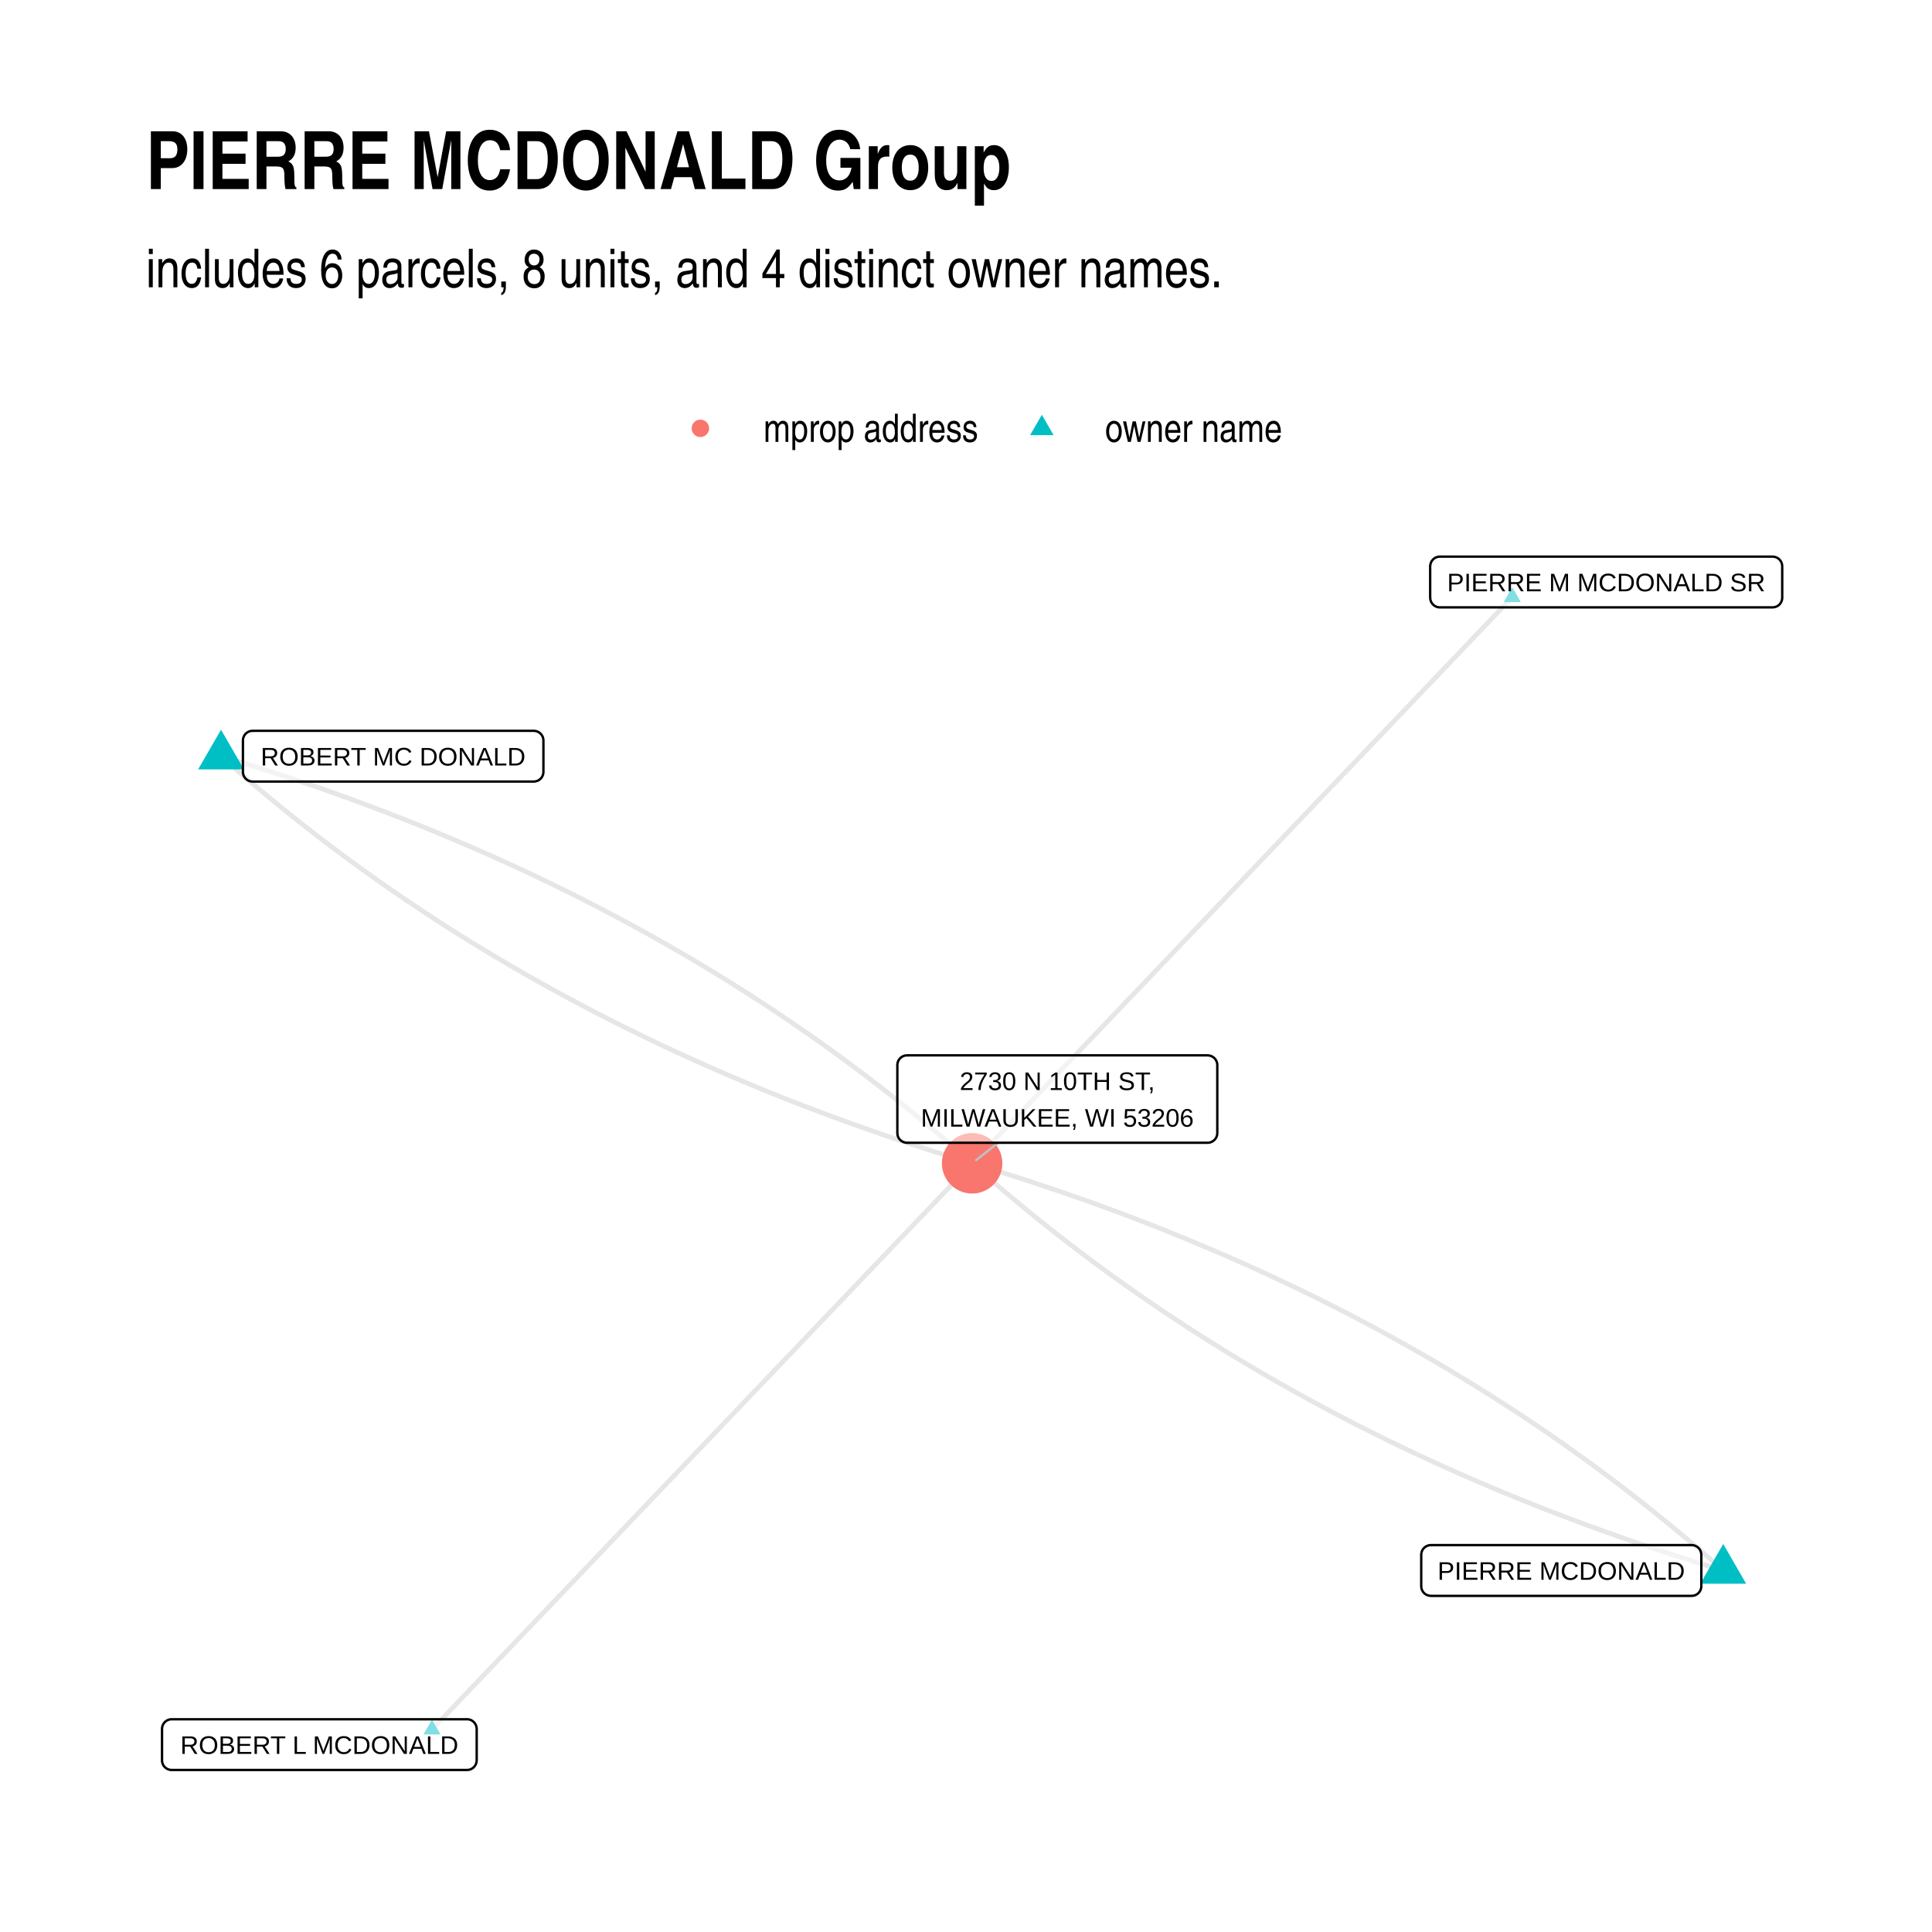
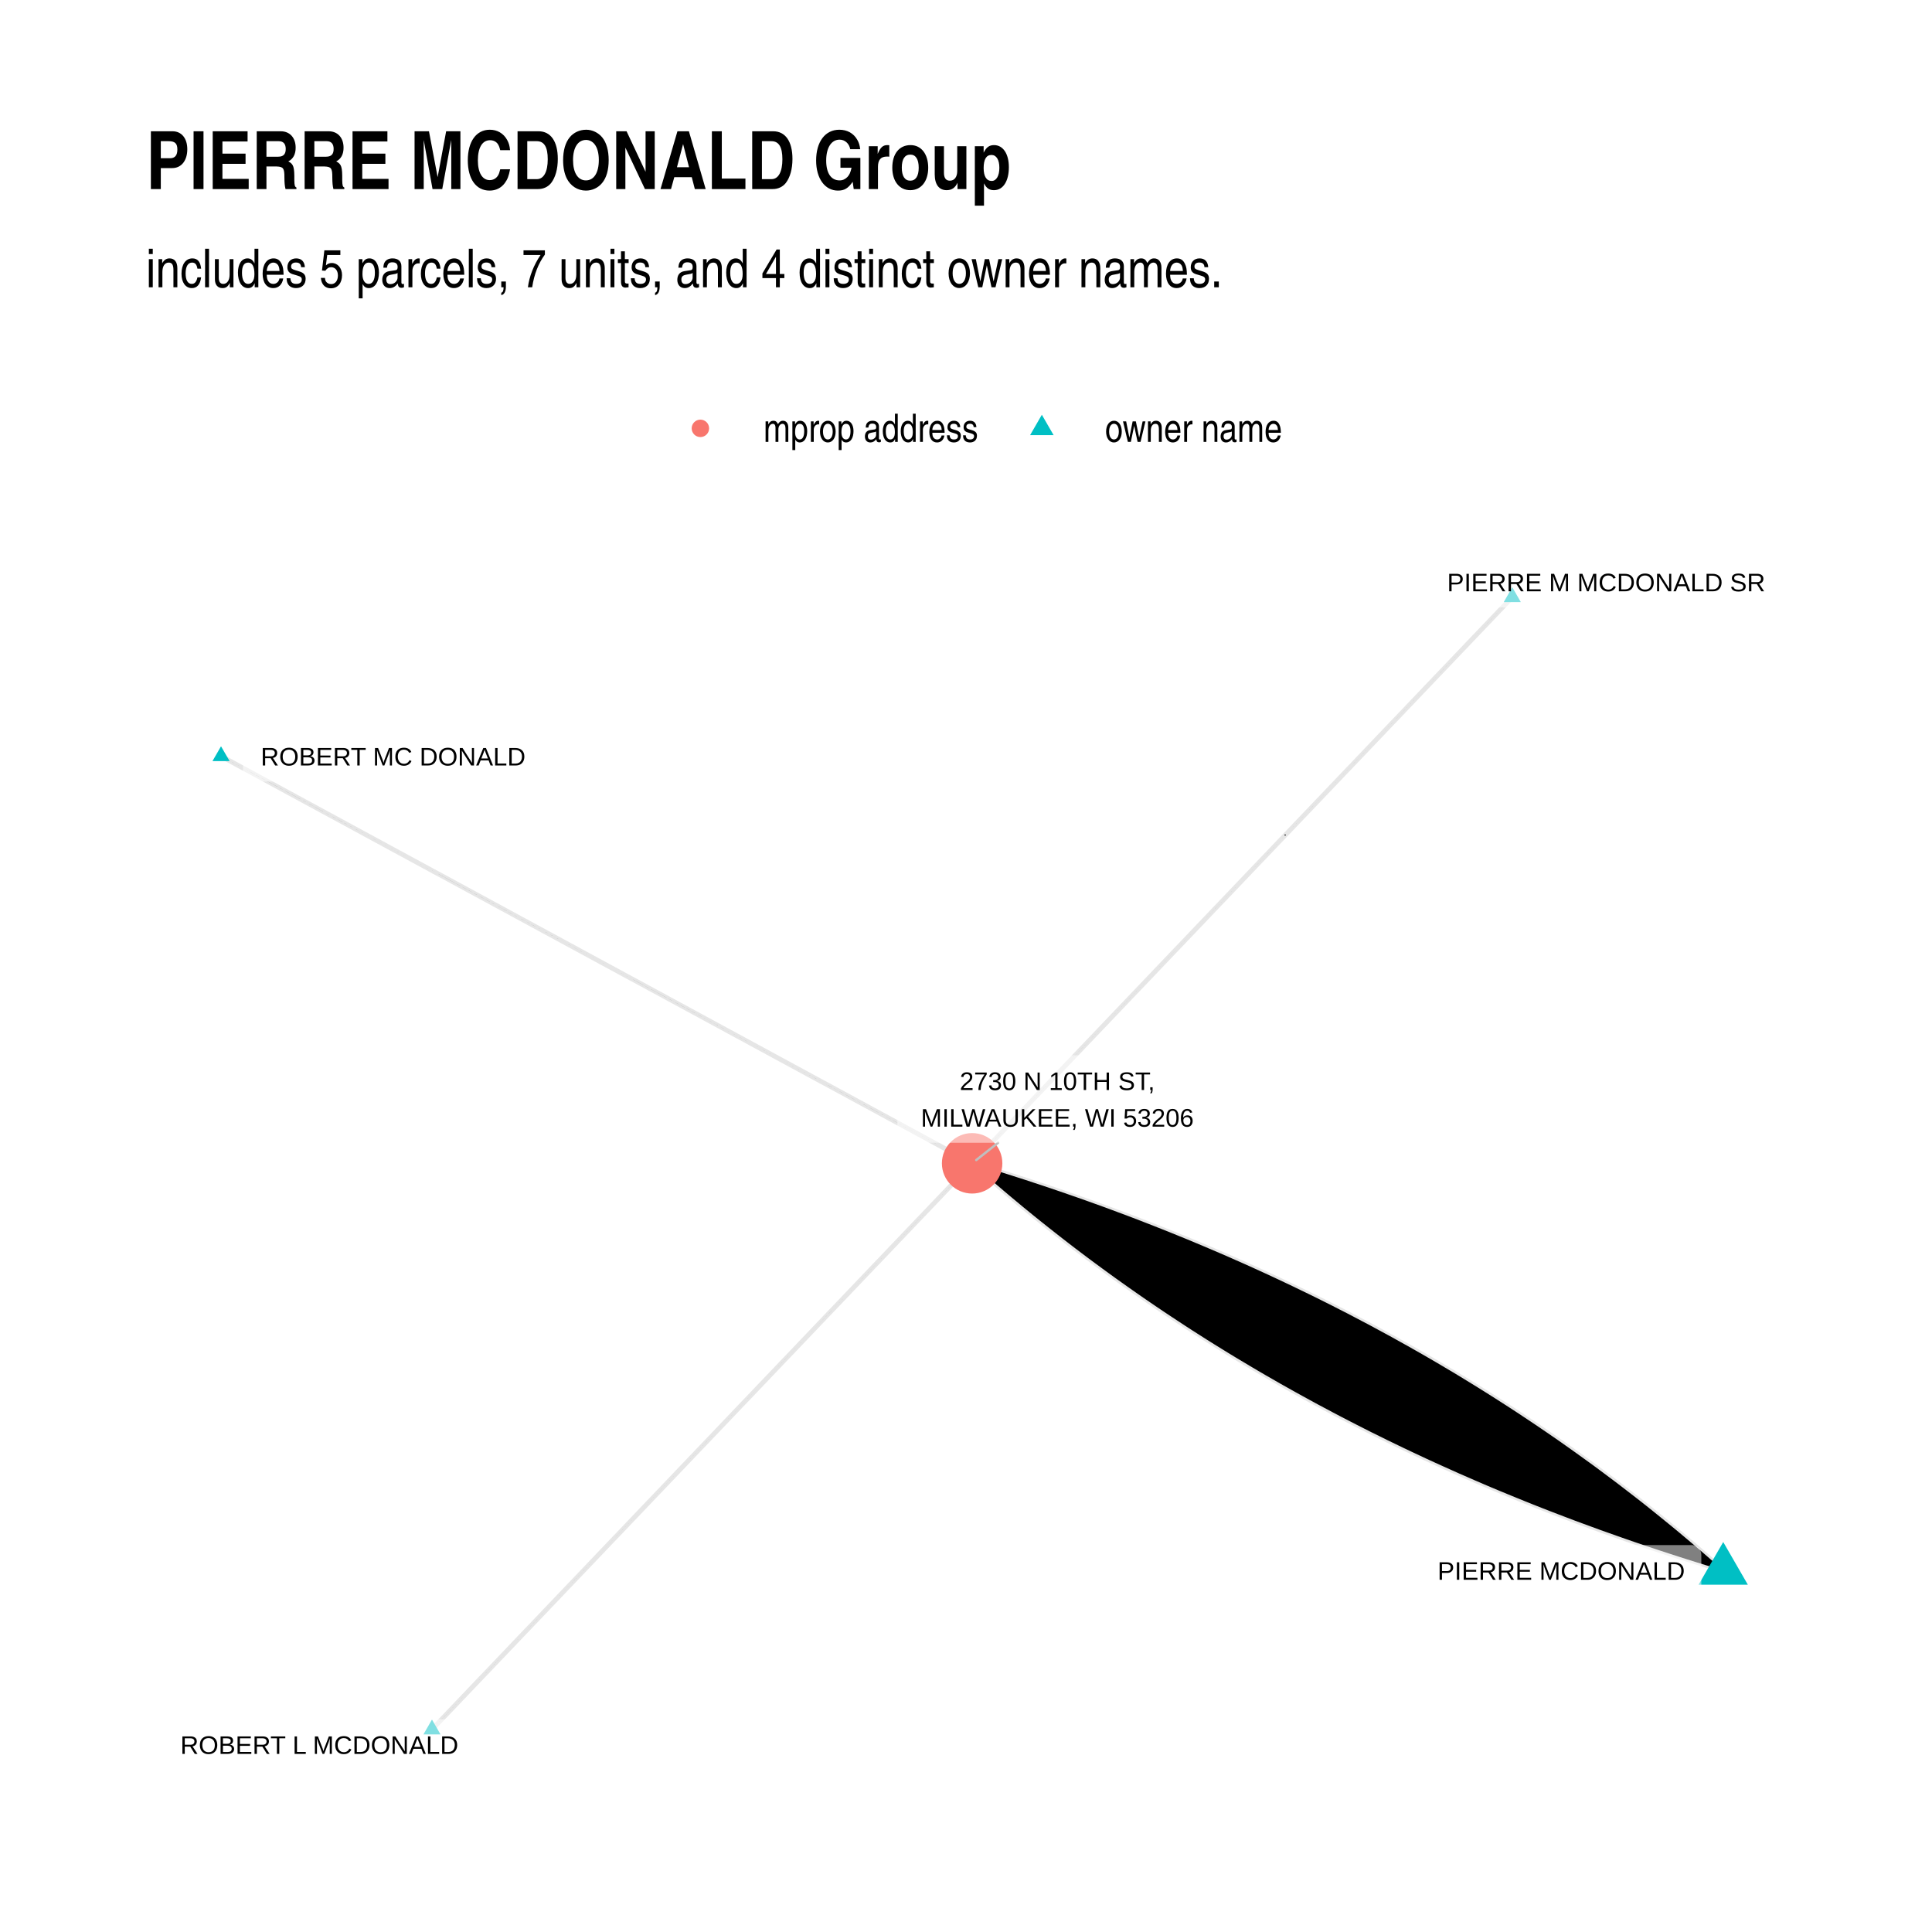
- <svg xmlns="http://www.w3.org/2000/svg" class="svglite" width="432.00pt" height="432.00pt" viewBox="0 0 432.00 432.00">
+ <svg xmlns="http://www.w3.org/2000/svg" width="576" height="576" class="svglite" viewBox="0 0 432 432">
  <defs>
-     <style type="text/css">
-     .svglite line, .svglite polyline, .svglite polygon, .svglite path, .svglite rect, .svglite circle {
-       fill: none;
-       stroke: #000000;
-       stroke-linecap: round;
-       stroke-linejoin: round;
-       stroke-miterlimit: 10.00;
-     }
-     .svglite text {
-       white-space: pre;
-     }
-   </style>
+     <style>.svglite circle,.svglite polygon,.svglite polyline,.svglite rect{fill:none;stroke:#000;stroke-linecap:round;stroke-linejoin:round;stroke-miterlimit:10}.svglite text{white-space:pre}</style>
  </defs>
-   <rect width="100%" height="100%" style="stroke: none; fill: #FFFFFF;" />
+   <rect width="100%" height="100%" style="stroke:none;fill:#fff" />
  <defs>
    <clipPath id="cpMC4wMHw0MzIuMDB8MC4wMHw0MzIuMDA=">
-       <rect x="0.00" y="0.00" width="432.00" height="432.00" />
+       <path d="M0 0h432v432H0z" />
    </clipPath>
  </defs>
  <g clip-path="url(#cpMC4wMHw0MzIuMDB8MC4wMHw0MzIuMDA=)">
-     <rect x="0.00" y="0.00" width="432.00" height="432.00" style="stroke-width: 1.07; stroke: none; fill: #FFFFFF;" />
+     <path d="M0 0h432v432H0z" style="stroke-width:1.07;stroke:none;fill:#fff" />
  </g>
  <defs>
    <clipPath id="cpMzIuNjN8NDAyLjExfDEyMC44NnwzOTkuMzc=">
-       <rect x="32.63" y="120.86" width="369.48" height="278.51" />
+       <path d="M32.63 120.86h369.48v278.51H32.63z" />
    </clipPath>
  </defs>
  <g clip-path="url(#cpMzIuNjN8NDAyLjExfDEyMC44NnwzOTkuMzc=)">
-     <polyline points="385.32,351.16 383.92,349.92 382.52,348.69 381.12,347.47 379.70,346.25 378.28,345.04 376.86,343.84 375.43,342.64 373.99,341.45 372.54,340.27 371.09,339.09 369.64,337.92 368.18,336.75 366.71,335.59 365.23,334.44 363.75,333.30 362.27,332.16 360.77,331.02 359.27,329.90 357.77,328.78 356.26,327.66 354.74,326.56 353.21,325.46 351.68,324.36 350.15,323.28 348.61,322.19 347.06,321.12 345.50,320.05 343.94,318.99 342.37,317.93 340.80,316.89 339.22,315.84 337.64,314.81 336.04,313.78 334.45,312.76 332.84,311.74 331.23,310.73 329.62,309.73 327.99,308.73 326.37,307.74 324.73,306.75 323.09,305.78 321.44,304.80 319.79,303.84 318.13,302.88 316.46,301.93 314.79,300.98 313.11,300.05 311.43,299.11 309.74,298.19 308.04,297.27 306.34,296.35 304.63,295.45 302.92,294.55 301.20,293.65 299.47,292.77 297.74,291.88 296.00,291.01 294.25,290.14 292.50,289.28 290.74,288.43 288.98,287.58 287.21,286.74 285.43,285.90 283.65,285.07 281.86,284.25 280.06,283.43 278.26,282.62 276.45,281.82 274.64,281.02 272.82,280.23 270.99,279.45 269.16,278.67 267.32,277.90 265.48,277.13 263.63,276.38 261.77,275.62 259.91,274.88 258.04,274.14 256.17,273.41 254.29,272.68 252.40,271.96 250.50,271.25 248.60,270.54 246.70,269.84 244.79,269.15 242.87,268.46 240.94,267.78 239.01,267.11 237.08,266.44 235.13,265.78 233.18,265.12 231.23,264.48 229.27,263.83 227.30,263.20 225.33,262.57 223.35,261.95 221.36,261.33 219.37,260.72 217.37,260.12 " style="stroke-width: 1.07; stroke: #000000; stroke-opacity: 0.10; stroke-linecap: butt;" />
-     <polyline points="338.15,133.52 336.93,134.80 335.71,136.08 334.49,137.36 333.27,138.64 332.05,139.92 330.83,141.19 329.61,142.47 328.39,143.75 327.17,145.03 325.95,146.31 324.73,147.59 323.51,148.87 322.29,150.15 321.07,151.42 319.85,152.70 318.63,153.98 317.41,155.26 316.19,156.54 314.97,157.82 313.75,159.10 312.53,160.38 311.31,161.65 310.09,162.93 308.87,164.21 307.65,165.49 306.43,166.77 305.21,168.05 303.99,169.33 302.77,170.61 301.55,171.88 300.33,173.16 299.11,174.44 297.89,175.72 296.67,177.00 295.45,178.28 294.23,179.56 293.01,180.84 291.79,182.11 290.57,183.39 289.35,184.67 288.13,185.95 286.91,187.23 285.69,188.51 284.47,189.79 283.25,191.07 282.03,192.34 280.81,193.62 279.59,194.90 278.37,196.18 277.15,197.46 275.93,198.74 274.71,200.02 273.49,201.30 272.27,202.57 271.05,203.85 269.83,205.13 268.61,206.41 267.39,207.69 266.17,208.97 264.95,210.25 263.73,211.53 262.51,212.80 261.29,214.08 260.07,215.36 258.85,216.64 257.63,217.92 256.41,219.20 255.19,220.48 253.97,221.76 252.75,223.03 251.53,224.31 250.31,225.59 249.09,226.87 247.87,228.15 246.65,229.43 245.43,230.71 244.21,231.99 242.99,233.26 241.77,234.54 240.55,235.82 239.33,237.10 238.11,238.38 236.89,239.66 235.67,240.94 234.45,242.22 233.23,243.49 232.01,244.77 230.79,246.05 229.57,247.33 228.35,248.61 227.13,249.89 225.91,251.17 224.69,252.45 223.47,253.72 222.25,255.00 221.03,256.28 219.81,257.56 218.59,258.84 217.37,260.12 " style="stroke-width: 1.07; stroke: #000000; stroke-opacity: 0.10; stroke-linecap: butt;" />
-     <polyline points="49.42,169.08 50.82,170.31 52.22,171.54 53.62,172.77 55.04,173.98 56.46,175.19 57.88,176.40 59.31,177.59 60.75,178.78 62.19,179.97 63.64,181.15 65.10,182.32 66.56,183.48 68.03,184.64 69.51,185.79 70.99,186.94 72.47,188.08 73.97,189.21 75.47,190.34 76.97,191.46 78.48,192.57 80.00,193.68 81.53,194.78 83.06,195.87 84.59,196.96 86.13,198.04 87.68,199.12 89.24,200.18 90.80,201.24 92.37,202.30 93.94,203.35 95.52,204.39 97.10,205.43 98.69,206.46 100.29,207.48 101.90,208.50 103.51,209.51 105.12,210.51 106.75,211.51 108.37,212.50 110.01,213.48 111.65,214.46 113.30,215.43 114.95,216.40 116.61,217.35 118.28,218.31 119.95,219.25 121.63,220.19 123.31,221.12 125.00,222.05 126.70,222.97 128.40,223.88 130.11,224.79 131.82,225.69 133.54,226.58 135.27,227.47 137.00,228.35 138.74,229.22 140.49,230.09 142.24,230.95 144.00,231.81 145.76,232.66 147.53,233.50 149.31,234.34 151.09,235.16 152.88,235.99 154.68,236.80 156.48,237.61 158.29,238.42 160.10,239.21 161.92,240.00 163.74,240.79 165.58,241.57 167.42,242.34 169.26,243.10 171.11,243.86 172.97,244.61 174.83,245.36 176.70,246.10 178.57,246.83 180.45,247.55 182.34,248.27 184.24,248.99 186.14,249.69 188.04,250.39 189.95,251.09 191.87,251.77 193.80,252.45 195.73,253.13 197.66,253.80 199.61,254.46 201.56,255.11 203.51,255.76 205.47,256.40 207.44,257.04 209.41,257.67 211.39,258.29 213.38,258.90 215.37,259.51 217.37,260.12 " style="stroke-width: 1.07; stroke: #000000; stroke-opacity: 0.10; stroke-linecap: butt;" />
-     <polyline points="385.32,351.16 383.32,350.56 381.33,349.95 379.34,349.33 377.36,348.71 375.39,348.08 373.42,347.44 371.46,346.80 369.50,346.15 367.55,345.50 365.61,344.84 363.67,344.17 361.74,343.49 359.82,342.81 357.90,342.13 355.99,341.43 354.08,340.73 352.18,340.03 350.29,339.31 348.40,338.59 346.52,337.87 344.65,337.14 342.78,336.40 340.91,335.65 339.06,334.90 337.21,334.14 335.36,333.38 333.52,332.61 331.69,331.83 329.87,331.05 328.05,330.25 326.23,329.46 324.43,328.65 322.62,327.84 320.83,327.03 319.04,326.21 317.26,325.38 315.48,324.54 313.71,323.70 311.95,322.85 310.19,322.00 308.44,321.13 306.69,320.27 304.95,319.39 303.22,318.51 301.49,317.62 299.77,316.73 298.06,315.83 296.35,314.92 294.64,314.01 292.95,313.09 291.26,312.16 289.57,311.23 287.90,310.29 286.22,309.35 284.56,308.39 282.90,307.44 281.24,306.47 279.60,305.50 277.96,304.52 276.32,303.54 274.69,302.55 273.07,301.55 271.45,300.55 269.84,299.54 268.24,298.52 266.64,297.50 265.05,296.47 263.47,295.43 261.89,294.39 260.31,293.34 258.75,292.29 257.18,291.22 255.63,290.16 254.08,289.08 252.54,288.00 251.00,286.91 249.47,285.82 247.95,284.72 246.43,283.61 244.92,282.50 243.41,281.38 241.91,280.25 240.42,279.12 238.93,277.98 237.45,276.83 235.98,275.68 234.51,274.52 233.05,273.36 231.59,272.19 230.14,271.01 228.70,269.83 227.26,268.63 225.83,267.44 224.40,266.23 222.98,265.02 221.57,263.81 220.17,262.58 218.76,261.35 217.37,260.12 " style="stroke-width: 1.07; stroke: #000000; stroke-opacity: 0.10; stroke-linecap: butt;" />
-     <polyline points="49.42,169.08 51.42,169.68 53.41,170.29 55.40,170.91 57.38,171.53 59.35,172.16 61.32,172.79 63.28,173.43 65.24,174.08 67.19,174.74 69.13,175.40 71.07,176.07 73.00,176.74 74.92,177.42 76.84,178.11 78.75,178.80 80.66,179.50 82.56,180.21 84.45,180.92 86.34,181.64 88.22,182.37 90.09,183.10 91.96,183.84 93.83,184.58 95.68,185.33 97.53,186.09 99.38,186.86 101.22,187.63 103.05,188.41 104.87,189.19 106.69,189.98 108.51,190.78 110.31,191.58 112.11,192.39 113.91,193.21 115.70,194.03 117.48,194.86 119.26,195.69 121.03,196.54 122.79,197.38 124.55,198.24 126.30,199.10 128.05,199.97 129.79,200.84 131.52,201.72 133.25,202.61 134.97,203.51 136.68,204.41 138.39,205.31 140.10,206.23 141.79,207.15 143.48,208.07 145.17,209.00 146.84,209.94 148.52,210.89 150.18,211.84 151.84,212.80 153.49,213.76 155.14,214.73 156.78,215.71 158.42,216.70 160.05,217.69 161.67,218.68 163.29,219.69 164.90,220.70 166.50,221.71 168.10,222.74 169.69,223.77 171.27,224.80 172.85,225.84 174.43,226.89 175.99,227.95 177.56,229.01 179.11,230.08 180.66,231.15 182.20,232.23 183.74,233.32 185.27,234.42 186.79,235.52 188.31,236.62 189.82,237.74 191.33,238.86 192.83,239.98 194.32,241.12 195.81,242.25 197.29,243.40 198.76,244.55 200.23,245.71 201.69,246.88 203.15,248.05 204.60,249.23 206.04,250.41 207.48,251.60 208.91,252.80 210.34,254.00 211.75,255.21 213.17,256.43 214.57,257.65 215.98,258.88 217.37,260.12 " style="stroke-width: 1.07; stroke: #000000; stroke-opacity: 0.10; stroke-linecap: butt;" />
-     <polyline points="96.59,386.71 97.81,385.43 99.03,384.16 100.25,382.88 101.47,381.60 102.69,380.32 103.91,379.04 105.13,377.76 106.35,376.48 107.57,375.20 108.79,373.93 110.01,372.65 111.23,371.37 112.45,370.09 113.67,368.81 114.89,367.53 116.11,366.25 117.33,364.97 118.55,363.70 119.77,362.42 120.99,361.14 122.21,359.86 123.43,358.58 124.65,357.30 125.87,356.02 127.09,354.74 128.31,353.47 129.53,352.19 130.75,350.91 131.97,349.63 133.19,348.35 134.41,347.07 135.63,345.79 136.85,344.51 138.07,343.24 139.29,341.96 140.51,340.68 141.73,339.40 142.95,338.12 144.17,336.84 145.39,335.56 146.61,334.28 147.83,333.01 149.05,331.73 150.27,330.45 151.49,329.17 152.71,327.89 153.93,326.61 155.15,325.33 156.37,324.05 157.59,322.78 158.81,321.50 160.03,320.22 161.25,318.94 162.47,317.66 163.69,316.38 164.91,315.10 166.13,313.82 167.35,312.55 168.57,311.27 169.79,309.99 171.01,308.71 172.23,307.43 173.45,306.15 174.67,304.87 175.89,303.59 177.11,302.32 178.33,301.04 179.55,299.76 180.77,298.48 181.99,297.20 183.21,295.92 184.43,294.64 185.65,293.36 186.87,292.09 188.09,290.81 189.31,289.53 190.53,288.25 191.75,286.97 192.97,285.69 194.19,284.41 195.41,283.13 196.63,281.86 197.85,280.58 199.07,279.30 200.29,278.02 201.51,276.74 202.73,275.46 203.95,274.18 205.17,272.90 206.39,271.63 207.61,270.35 208.83,269.07 210.05,267.79 211.27,266.51 212.49,265.23 213.71,263.95 214.93,262.68 216.15,261.40 217.37,260.12 " style="stroke-width: 1.07; stroke: #000000; stroke-opacity: 0.10; stroke-linecap: butt;" />
-     <polygon points="385.32,345.24 390.44,354.12 380.19,354.12 " style="stroke-width: 0.71; stroke: none; fill: #00BFC4;" />
-     <polygon points="338.15,131.31 340.06,134.63 336.24,134.63 " style="stroke-width: 0.71; stroke: none; fill: #00BFC4;" />
-     <polygon points="49.42,163.16 54.55,172.04 44.30,172.04 " style="stroke-width: 0.71; stroke: none; fill: #00BFC4;" />
-     <polygon points="96.59,384.50 98.50,387.82 94.68,387.82 " style="stroke-width: 0.71; stroke: none; fill: #00BFC4;" />
-     <circle cx="217.37" cy="260.12" r="6.76" style="stroke-width: 0.71; stroke: none; fill: #F8766D;" />
-     <line x1="223.18" y1="255.52" x2="218.29" y2="259.39" style="stroke-width: 0.53; stroke: #BFBFBF;" />
-     <polygon points="319.95,356.84 378.26,356.84 378.17,356.83 378.52,356.82 378.86,356.75 379.19,356.63 379.49,356.45 379.76,356.23 379.99,355.97 380.17,355.68 380.31,355.36 380.39,355.02 380.42,354.68 380.42,354.68 380.42,347.65 380.42,347.65 380.39,347.30 380.31,346.96 380.17,346.64 379.99,346.35 379.76,346.09 379.49,345.87 379.19,345.70 378.86,345.57 378.52,345.50 378.26,345.49 319.95,345.49 320.21,345.50 319.86,345.49 319.52,345.53 319.18,345.63 318.87,345.78 318.58,345.97 318.33,346.22 318.12,346.49 317.96,346.80 317.85,347.13 317.80,347.47 317.79,347.65 317.79,354.68 317.80,354.50 317.80,354.85 317.85,355.19 317.96,355.52 318.12,355.83 318.33,356.11 318.58,356.35 318.87,356.55 319.18,356.69 319.52,356.79 319.86,356.83 " style="stroke-width: 0.53; fill: #FFFFFF; fill-opacity: 0.50;" />
-     <text x="349.10" y="353.24" text-anchor="middle" style="font-size: 5.69px; font-family: &quot;Liberation Sans&quot;;" textLength="55.43px" lengthAdjust="spacingAndGlyphs">PIERRE MCDONALD</text>
-     <polygon points="321.95,135.81 396.35,135.81 396.27,135.81 396.61,135.79 396.95,135.72 397.28,135.60 397.58,135.43 397.85,135.21 398.08,134.95 398.26,134.65 398.40,134.33 398.48,134.00 398.51,133.65 398.51,133.65 398.51,126.62 398.51,126.62 398.48,126.28 398.40,125.94 398.26,125.62 398.08,125.33 397.85,125.06 397.58,124.85 397.28,124.67 396.95,124.55 396.61,124.48 396.35,124.46 321.95,124.46 322.21,124.48 321.87,124.46 321.52,124.51 321.19,124.60 320.87,124.75 320.59,124.95 320.34,125.19 320.13,125.47 319.97,125.78 319.86,126.11 319.80,126.45 319.79,126.62 319.79,133.65 319.80,133.48 319.80,133.82 319.86,134.17 319.97,134.50 320.13,134.80 320.34,135.08 320.59,135.32 320.87,135.52 321.19,135.67 321.52,135.77 321.87,135.81 " style="stroke-width: 0.53; fill: #FFFFFF; fill-opacity: 0.50;" />
-     <text x="359.15" y="132.21" text-anchor="middle" style="font-size: 5.69px; font-family: &quot;Liberation Sans&quot;;" textLength="71.52px" lengthAdjust="spacingAndGlyphs">PIERRE M MCDONALD SR</text>
-     <polygon points="56.48,174.76 119.35,174.76 119.26,174.76 119.61,174.74 119.95,174.67 120.27,174.55 120.58,174.38 120.84,174.16 121.08,173.90 121.26,173.60 121.40,173.28 121.48,172.95 121.51,172.60 121.51,172.60 121.51,165.57 121.51,165.57 121.48,165.23 121.40,164.89 121.26,164.57 121.08,164.28 120.84,164.02 120.58,163.80 120.27,163.62 119.95,163.50 119.61,163.43 119.35,163.41 56.48,163.41 56.74,163.43 56.39,163.41 56.05,163.46 55.71,163.55 55.40,163.70 55.11,163.90 54.86,164.14 54.65,164.42 54.49,164.73 54.38,165.06 54.32,165.40 54.32,165.57 54.32,172.60 54.32,172.43 54.32,172.77 54.38,173.12 54.49,173.45 54.65,173.75 54.86,174.03 55.11,174.27 55.40,174.47 55.71,174.62 56.05,174.72 56.39,174.76 " style="stroke-width: 0.53; fill: #FFFFFF; fill-opacity: 0.50;" />
-     <text x="87.91" y="171.16" text-anchor="middle" style="font-size: 5.69px; font-family: &quot;Liberation Sans&quot;;" textLength="59.99px" lengthAdjust="spacingAndGlyphs">ROBERT MC DONALD</text>
-     <polygon points="38.39,395.77 104.43,395.77 104.34,395.77 104.69,395.76 105.03,395.69 105.35,395.56 105.65,395.39 105.92,395.17 106.15,394.91 106.34,394.62 106.47,394.30 106.56,393.96 106.59,393.61 106.59,393.61 106.59,386.59 106.59,386.59 106.56,386.24 106.47,385.90 106.34,385.58 106.15,385.29 105.92,385.03 105.65,384.81 105.35,384.63 105.03,384.51 104.69,384.44 104.43,384.43 38.39,384.43 38.65,384.44 38.30,384.43 37.96,384.47 37.62,384.57 37.31,384.71 37.02,384.91 36.77,385.15 36.56,385.43 36.40,385.74 36.29,386.07 36.23,386.41 36.23,386.59 36.23,393.61 36.23,393.44 36.23,393.79 36.29,394.13 36.40,394.46 36.56,394.77 36.77,395.04 37.02,395.29 37.31,395.48 37.62,395.63 37.96,395.73 38.30,395.77 " style="stroke-width: 0.53; fill: #FFFFFF; fill-opacity: 0.50;" />
-     <text x="71.41" y="392.17" text-anchor="middle" style="font-size: 5.69px; font-family: &quot;Liberation Sans&quot;;" textLength="63.16px" lengthAdjust="spacingAndGlyphs">ROBERT L MCDONALD</text>
-     <polygon points="202.81,255.52 270.03,255.52 269.94,255.52 270.29,255.51 270.63,255.44 270.95,255.31 271.25,255.14 271.52,254.92 271.75,254.66 271.94,254.37 272.08,254.05 272.16,253.71 272.19,253.36 272.19,253.36 272.19,238.14 272.19,238.14 272.16,237.79 272.08,237.46 271.94,237.14 271.75,236.84 271.52,236.58 271.25,236.36 270.95,236.19 270.63,236.07 270.29,236.00 270.03,235.98 202.81,235.98 203.07,236.00 202.72,235.98 202.38,236.02 202.04,236.12 201.73,236.27 201.44,236.47 201.19,236.71 200.98,236.99 200.82,237.29 200.71,237.62 200.66,237.97 200.65,238.14 200.65,253.36 200.66,253.19 200.66,253.54 200.71,253.88 200.82,254.21 200.98,254.52 201.19,254.80 201.44,255.04 201.73,255.23 202.04,255.38 202.38,255.48 202.72,255.52 " style="stroke-width: 0.53; fill: #FFFFFF; fill-opacity: 0.50;" />
-     <text x="236.42" y="243.73" text-anchor="middle" style="font-size: 5.69px; font-family: &quot;Liberation Sans&quot;;" textLength="48.05px" lengthAdjust="spacingAndGlyphs">2730 N 10TH ST,</text>
-     <text x="236.42" y="251.92" text-anchor="middle" style="font-size: 5.69px; font-family: &quot;Liberation Sans&quot;;" textLength="64.34px" lengthAdjust="spacingAndGlyphs">MILWAUKEE, WI 53206</text>
+     <path d="m385.32 351.16-1.4-1.24-1.4-1.23-1.4-1.22-1.42-1.22-1.42-1.21-1.42-1.2-1.43-1.2-1.44-1.19-1.45-1.18-1.45-1.18-1.45-1.17-1.46-1.17-1.47-1.16-1.48-1.15-1.48-1.14-1.48-1.14-1.5-1.14-1.5-1.12-1.5-1.12-1.51-1.12-1.52-1.1-1.53-1.1-1.53-1.1-1.53-1.08-1.54-1.09-1.55-1.07-1.56-1.07-1.56-1.06-1.57-1.06-1.57-1.04-1.58-1.05-1.58-1.03-1.6-1.03-1.59-1.02-1.61-1.02-1.61-1.01-1.61-1-1.63-1-1.62-.99-1.64-.99-1.64-.97-1.65-.98-1.65-.96-1.66-.96-1.67-.95-1.67-.95-1.68-.93-1.68-.94-1.69-.92-1.7-.92-1.7-.92-1.71-.9-1.71-.9-1.72-.9-1.73-.88-1.73-.89-1.74-.87-1.75-.87-1.75-.86-1.76-.85-1.76-.85-1.77-.84-1.78-.84-1.78-.83-1.79-.82-1.8-.82-1.8-.81-1.81-.8-1.81-.8-1.82-.79-1.83-.78-1.83-.78-1.84-.77-1.84-.77-1.85-.75-1.86-.76-1.86-.74-1.87-.74-1.87-.73-1.88-.73-1.89-.72-1.9-.71-1.9-.71-1.9-.7-1.91-.69-1.92-.69-1.93-.68-1.93-.67-1.93-.67-1.95-.66-1.95-.66-1.95-.64-1.96-.65-1.97-.63-1.97-.63-1.98-.62-1.99-.62-1.99-.61-2-.6M338.15 133.52l-1.22 1.28-1.22 1.28-1.22 1.28-1.22 1.28-1.22 1.28-1.22 1.27-1.22 1.28-1.22 1.28-1.22 1.28-1.22 1.28-1.22 1.28-1.22 1.28-1.22 1.28-1.22 1.27-1.22 1.28-1.22 1.28-1.22 1.28-1.22 1.28-1.22 1.28-1.22 1.28-1.22 1.28-1.22 1.27-1.22 1.28-1.22 1.28-1.22 1.28-1.22 1.28-1.22 1.28-1.22 1.28-1.22 1.28-1.22 1.27-1.22 1.28-1.22 1.28-1.22 1.28-1.22 1.28-1.22 1.28-1.22 1.28-1.22 1.28-1.22 1.27-1.22 1.28-1.22 1.28-1.22 1.28-1.22 1.28-1.22 1.28-1.22 1.28-1.22 1.28-1.22 1.27-1.22 1.28-1.22 1.28-1.22 1.28-1.22 1.28-1.22 1.28-1.22 1.28-1.22 1.28-1.22 1.27-1.22 1.28-1.22 1.28-1.22 1.28-1.22 1.28-1.22 1.28-1.22 1.28-1.22 1.28-1.22 1.27-1.22 1.28-1.22 1.28-1.22 1.28-1.22 1.28-1.22 1.28-1.22 1.28-1.22 1.28-1.22 1.27-1.22 1.28-1.22 1.28-1.22 1.28-1.22 1.28-1.22 1.28-1.22 1.28-1.22 1.28-1.22 1.27-1.22 1.28-1.22 1.28-1.22 1.28-1.22 1.28-1.22 1.28-1.22 1.28-1.22 1.28-1.22 1.27-1.22 1.28-1.22 1.28-1.22 1.28-1.22 1.28-1.22 1.28-1.22 1.28-1.22 1.28-1.22 1.27-1.22 1.28-1.22 1.28-1.22 1.28-1.22 1.28-1.22 1.28M385.32 351.16l-2-.6-1.99-.61-1.99-.62-1.98-.62-1.97-.63-1.97-.64-1.96-.64-1.96-.65-1.95-.65-1.94-.66-1.94-.67-1.93-.68-1.92-.68-1.92-.68-1.91-.7-1.91-.7-1.9-.7-1.89-.72-1.89-.72-1.88-.72-1.87-.73-1.87-.74-1.87-.75-1.85-.75-1.85-.76-1.85-.76-1.84-.77-1.83-.78-1.82-.78-1.82-.8-1.82-.79-1.8-.81-1.81-.81-1.79-.81-1.79-.82-1.78-.83-1.78-.84-1.77-.84-1.76-.85-1.76-.85-1.75-.87-1.75-.86-1.74-.88-1.73-.88-1.73-.89-1.72-.89-1.71-.9-1.71-.91-1.71-.91-1.69-.92-1.69-.93-1.69-.93-1.67-.94-1.68-.94-1.66-.96-1.66-.95-1.66-.97-1.64-.97-1.64-.98-1.64-.98-1.63-.99-1.62-1-1.62-1-1.61-1.01-1.6-1.02-1.6-1.02-1.59-1.03-1.58-1.04-1.58-1.04-1.58-1.05-1.56-1.05-1.57-1.07-1.55-1.06-1.55-1.08-1.54-1.08-1.54-1.09-1.53-1.09-1.52-1.1-1.52-1.11-1.51-1.11-1.51-1.12-1.5-1.13-1.49-1.13-1.49-1.14-1.48-1.15-1.47-1.15-1.47-1.16-1.46-1.16-1.46-1.17-1.45-1.18-1.44-1.18-1.44-1.2-1.43-1.19-1.43-1.21-1.42-1.21-1.41-1.21-1.4-1.23-1.41-1.23-1.39-1.23" style="stroke-width:1.07;stroke:#000;stroke-opacity:.1;stroke-linecap:butt" />
+     <path d="m49.42 169.08 1.7.92 1.7.92 1.69.92 1.7.91 1.69.92 1.7.92 1.7.92 1.69.92 1.7.92 1.7.92 1.69.92 1.7.92 1.7.92 1.69.92 1.7.92 1.7.92 1.69.92 1.7.92 1.69.92 1.7.92 1.7.92 1.69.92 1.7.92 1.7.92 1.69.92 1.7.92 1.7.92 1.69.92 1.7.91 1.7.92 1.69.92 1.7.92 1.69.92 1.7.92 1.7.92 1.69.92 1.7.92 1.7.92 1.69.92 1.7.92 1.7.92 1.69.92 1.7.92 1.7.92 1.69.92 1.7.92 1.7.92 1.69.92 1.7.92 1.69.92 1.7.92 1.7.92 1.69.92 1.7.92 1.7.91 1.69.92 1.7.92 1.7.92 1.69.92 1.7.92 1.7.92 1.69.92 1.7.92 1.69.92 1.7.92 1.7.92 1.69.92 1.7.92 1.7.92 1.69.92 1.7.92 1.7.92 1.69.92 1.7.92 1.7.92 1.69.92 1.7.92 1.69.92 1.7.92 1.7.91 1.69.92 1.7.92 1.7.92 1.69.92 1.7.92 1.7.92 1.69.92 1.7.92 1.7.92 1.69.92 1.7.92 1.69.92 1.7.92 1.7.92 1.69.92 1.7.92 1.7.92 1.69.92 1.7.92M96.59 386.71l1.22-1.28 1.22-1.27 1.22-1.28 1.22-1.28 1.22-1.28 1.22-1.28 1.22-1.28 1.22-1.28 1.22-1.28 1.22-1.27 1.22-1.28 1.22-1.28 1.22-1.28 1.22-1.28 1.22-1.28 1.22-1.28 1.22-1.28 1.22-1.27 1.22-1.28 1.22-1.28 1.22-1.28 1.22-1.28 1.22-1.28 1.22-1.28 1.22-1.28 1.22-1.27 1.22-1.28 1.22-1.28 1.22-1.28 1.22-1.28 1.22-1.28 1.22-1.28 1.22-1.28 1.22-1.27 1.22-1.28 1.22-1.28 1.22-1.28 1.22-1.28 1.22-1.28 1.22-1.28 1.22-1.28 1.22-1.27 1.22-1.28 1.22-1.28 1.22-1.28 1.22-1.28 1.22-1.28 1.22-1.28 1.22-1.28 1.22-1.27 1.22-1.28 1.22-1.28 1.22-1.28 1.22-1.28 1.22-1.28 1.22-1.28 1.22-1.28 1.22-1.27 1.22-1.28 1.22-1.28 1.22-1.28 1.22-1.28 1.22-1.28 1.22-1.28 1.22-1.28 1.22-1.27 1.22-1.28 1.22-1.28 1.22-1.28 1.22-1.28 1.22-1.28 1.22-1.28 1.22-1.28 1.22-1.27 1.22-1.28 1.22-1.28 1.22-1.28 1.22-1.28 1.22-1.28 1.22-1.28 1.22-1.28 1.22-1.27 1.22-1.28 1.22-1.28 1.22-1.28 1.22-1.28 1.22-1.28 1.22-1.28 1.22-1.28 1.22-1.27 1.22-1.28 1.22-1.28 1.22-1.28 1.22-1.28 1.22-1.28 1.22-1.28 1.22-1.27 1.22-1.28 1.22-1.28" style="stroke-width:1.07;stroke:#000;stroke-opacity:.1;stroke-linecap:butt" />
+     <path d="m385.32 344.8 5.5 9.54h-11.01zM338.15 131.31l1.91 3.32h-3.82zM49.42 166.87l1.92 3.31h-3.83zM96.59 384.5l1.91 3.32h-3.82z" style="stroke-width:.71;stroke:none;fill:#00bfc4" />
+     <circle cx="217.37" cy="260.12" r="6.76" style="stroke-width:.71;stroke:none;fill:#f8766d" />
+     <path d="m223.18 255.52-4.89 3.87" style="fill:none;stroke-linecap:round;stroke-linejoin:round;stroke-miterlimit:10;stroke-width:.53;stroke:#bfbfbf" />
+     <path d="M319.95 356.84h58.31l-.09-.01.35-.01.34-.07.33-.12.3-.18.27-.22.23-.26.18-.29.14-.32.08-.34.03-.34v-7.03l-.03-.35-.08-.34-.14-.32-.18-.29-.23-.26-.27-.22-.3-.17-.33-.13-.34-.07-.26-.01h-58.31l.26.01-.35-.01-.34.04-.34.1-.31.15-.29.19-.25.25-.21.27-.16.31-.11.33-.05.34-.01.18v7.03l.01-.18v.35l.05.34.11.33.16.31.21.28.25.24.29.2.31.14.34.1.34.04z" style="stroke-width:.53;fill:#fff;fill-opacity:.5" />
+     <text x="349.1" y="353.24" lengthAdjust="spacingAndGlyphs" style="font-size:5.69px;font-family:&quot;Liberation Sans&quot;" text-anchor="middle" textLength="55.43">PIERRE MCDONALD</text>
+     <path d="M321.95 135.81h74.4-.08l.34-.02.34-.07.33-.12.3-.17.27-.22.23-.26.18-.3.14-.32.08-.33.03-.35v-7.03l-.03-.34-.08-.34-.14-.32-.18-.29-.23-.27-.27-.21-.3-.18-.33-.12-.34-.07-.26-.02h-74.4l.26.02-.34-.02-.35.05-.33.09-.32.15-.28.2-.25.24-.21.28-.16.31-.11.33-.06.34-.01.17v7.03l.01-.17v.34l.06.35.11.33.16.3.21.28.25.24.28.2.32.15.33.1.35.04z" style="stroke-width:.53;fill:#fff;fill-opacity:.5" />
+     <text x="359.15" y="132.21" lengthAdjust="spacingAndGlyphs" style="font-size:5.69px;font-family:&quot;Liberation Sans&quot;" text-anchor="middle" textLength="71.52">PIERRE M MCDONALD SR</text>
+     <path d="M56.48 174.76h62.87-.09l.35-.02.34-.07.32-.12.31-.17.26-.22.24-.26.18-.3.14-.32.08-.33.03-.35v-7.03l-.03-.34-.08-.34-.14-.32-.18-.29-.24-.26-.26-.22-.31-.18-.32-.12-.34-.07-.26-.02H56.48l.26.02-.35-.02-.34.05-.34.09-.31.15-.29.2-.25.24-.21.28-.16.31-.11.33-.06.34v7.2-.17.34l.06.35.11.33.16.3.21.28.25.24.29.2.31.15.34.1.34.04z" style="stroke-width:.53;fill:#fff;fill-opacity:.5" />
+     <text x="87.91" y="171.16" lengthAdjust="spacingAndGlyphs" style="font-size:5.69px;font-family:&quot;Liberation Sans&quot;" text-anchor="middle" textLength="59.99">ROBERT MC DONALD</text>
+     <path d="M38.39 395.77h66.04-.09l.35-.01.34-.07.32-.13.3-.17.27-.22.23-.26.19-.29.13-.32.09-.34.03-.35v-7.02l-.03-.35-.09-.34-.13-.32-.19-.29-.23-.26-.27-.22-.3-.18-.32-.12-.34-.07-.26-.01H38.39l.26.01-.35-.01-.34.04-.34.1-.31.14-.29.2-.25.24-.21.28-.16.31-.11.33-.06.34v7.2-.17.35l.06.34.11.33.16.31.21.27.25.25.29.19.31.15.34.1.34.04z" style="stroke-width:.53;fill:#fff;fill-opacity:.5" />
+     <text x="71.41" y="392.17" lengthAdjust="spacingAndGlyphs" style="font-size:5.69px;font-family:&quot;Liberation Sans&quot;" text-anchor="middle" textLength="63.16">ROBERT L MCDONALD</text>
+     <path d="M202.81 255.52h67.22-.09l.35-.01.34-.07.32-.13.3-.17.27-.22.23-.26.19-.29.14-.32.08-.34.03-.35v-15.22l-.03-.35-.08-.33-.14-.32-.19-.3-.23-.26-.27-.22-.3-.17-.32-.12-.34-.07-.26-.02h-67.22l.26.02-.35-.02-.34.04-.34.1-.31.15-.29.2-.25.24-.21.28-.16.3-.11.33-.05.35-.01.17v15.22l.01-.17v.35l.05.34.11.33.16.31.21.28.25.24.29.19.31.15.34.1.34.04z" style="stroke-width:.53;fill:#fff;fill-opacity:.5" />
+     <text x="236.42" y="243.73" lengthAdjust="spacingAndGlyphs" style="font-size:5.69px;font-family:&quot;Liberation Sans&quot;" text-anchor="middle" textLength="48.05">2730 N 10TH ST,</text>
+     <text x="236.42" y="251.92" lengthAdjust="spacingAndGlyphs" style="font-size:5.69px;font-family:&quot;Liberation Sans&quot;" text-anchor="middle" textLength="64.34">MILWAUKEE, WI 53206</text>
  </g>
  <g clip-path="url(#cpMC4wMHw0MzIuMDB8MC4wMHw0MzIuMDA=)">
-     <circle cx="156.61" cy="95.78" r="1.95" style="stroke-width: 0.71; stroke: none; fill: #F8766D;" />
-     <polygon points="232.96,92.74 235.59,97.30 230.33,97.30 " style="stroke-width: 0.71; stroke: none; fill: #00BFC4;" />
-     <text x="170.72" y="98.81" style="font-size: 8.80px; font-family: &quot;Liberation Sans Narrow&quot;;" textLength="48.12px" lengthAdjust="spacingAndGlyphs">mprop address</text>
-     <text x="247.08" y="98.81" style="font-size: 8.80px; font-family: &quot;Liberation Sans Narrow&quot;;" textLength="39.69px" lengthAdjust="spacingAndGlyphs">owner name</text>
-     <text x="32.63" y="64.23" style="font-size: 12.00px; font-family: &quot;Liberation Sans Narrow&quot;;" textLength="241.29px" lengthAdjust="spacingAndGlyphs">includes 6 parcels, 8 units, and 4 distinct owner names.</text>
-     <text x="32.63" y="42.27" style="font-size: 18.00px; font-weight: bold; font-family: &quot;Liberation Sans Narrow&quot;;" textLength="193.49px" lengthAdjust="spacingAndGlyphs">PIERRE MCDONALD Group</text>
+     <circle cx="156.61" cy="95.78" r="1.95" style="stroke-width:.71;stroke:none;fill:#f8766d" />
+     <path d="m232.96 92.74 2.63 4.56h-5.26z" style="stroke-width:.71;stroke:none;fill:#00bfc4" />
+     <text x="170.72" y="98.81" lengthAdjust="spacingAndGlyphs" style="font-size:8.8px;font-family:&quot;Liberation Sans Narrow&quot;" textLength="48.12">mprop address</text>
+     <text x="247.08" y="98.81" lengthAdjust="spacingAndGlyphs" style="font-size:8.8px;font-family:&quot;Liberation Sans Narrow&quot;" textLength="39.69">owner name</text>
+     <text x="32.63" y="64.23" lengthAdjust="spacingAndGlyphs" style="font-size:12px;font-family:&quot;Liberation Sans Narrow&quot;" textLength="241.29">includes 5 parcels, 7 units, and 4 distinct owner names.</text>
+     <text x="32.63" y="42.27" lengthAdjust="spacingAndGlyphs" style="font-size:18px;font-weight:700;font-family:&quot;Liberation Sans Narrow&quot;" textLength="193.49">PIERRE MCDONALD Group</text>
  </g>
</svg>
